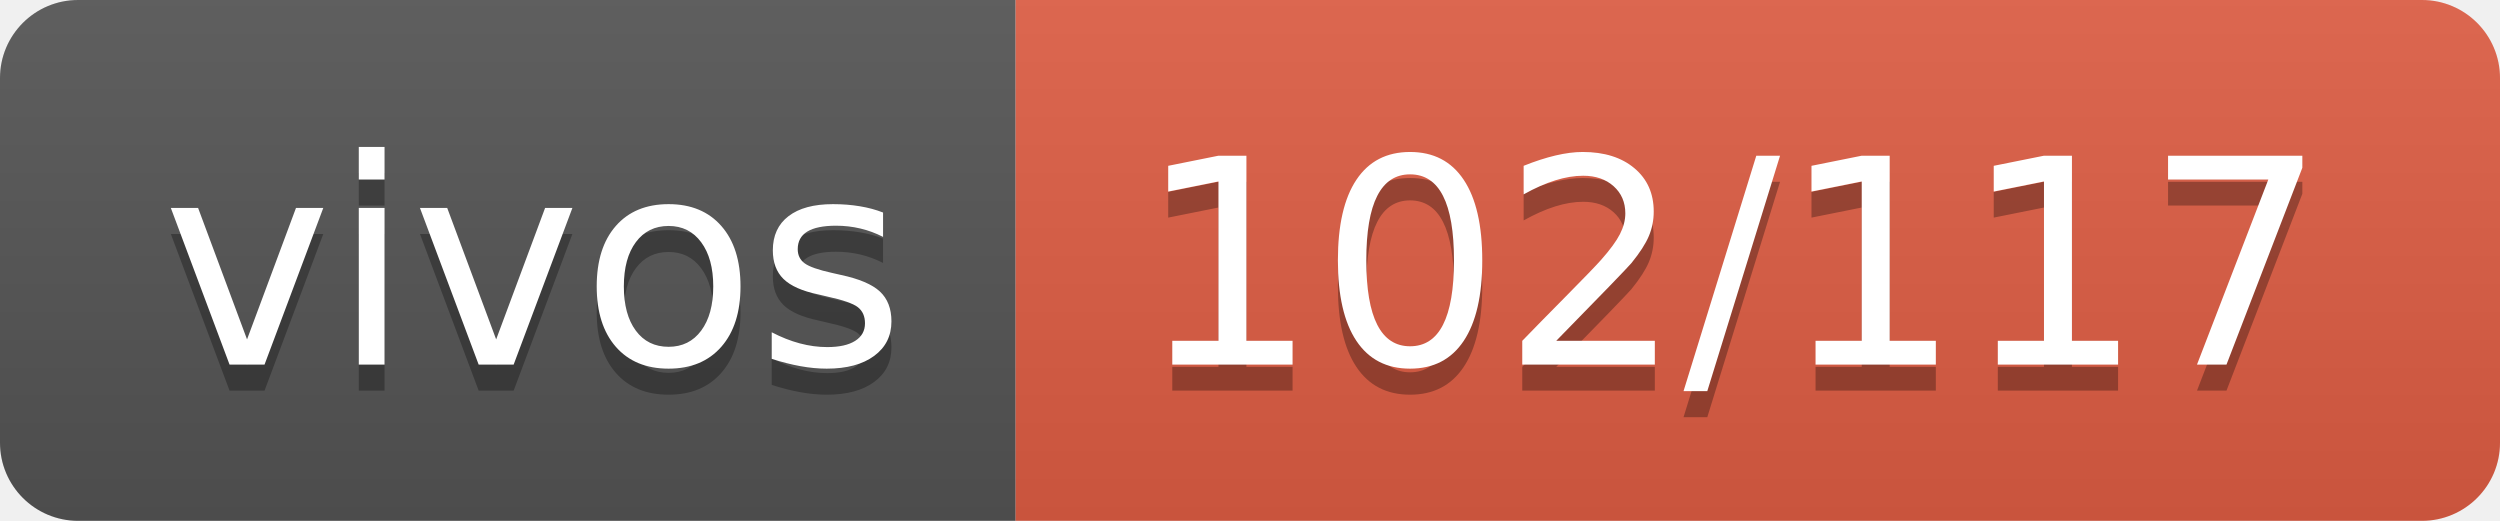
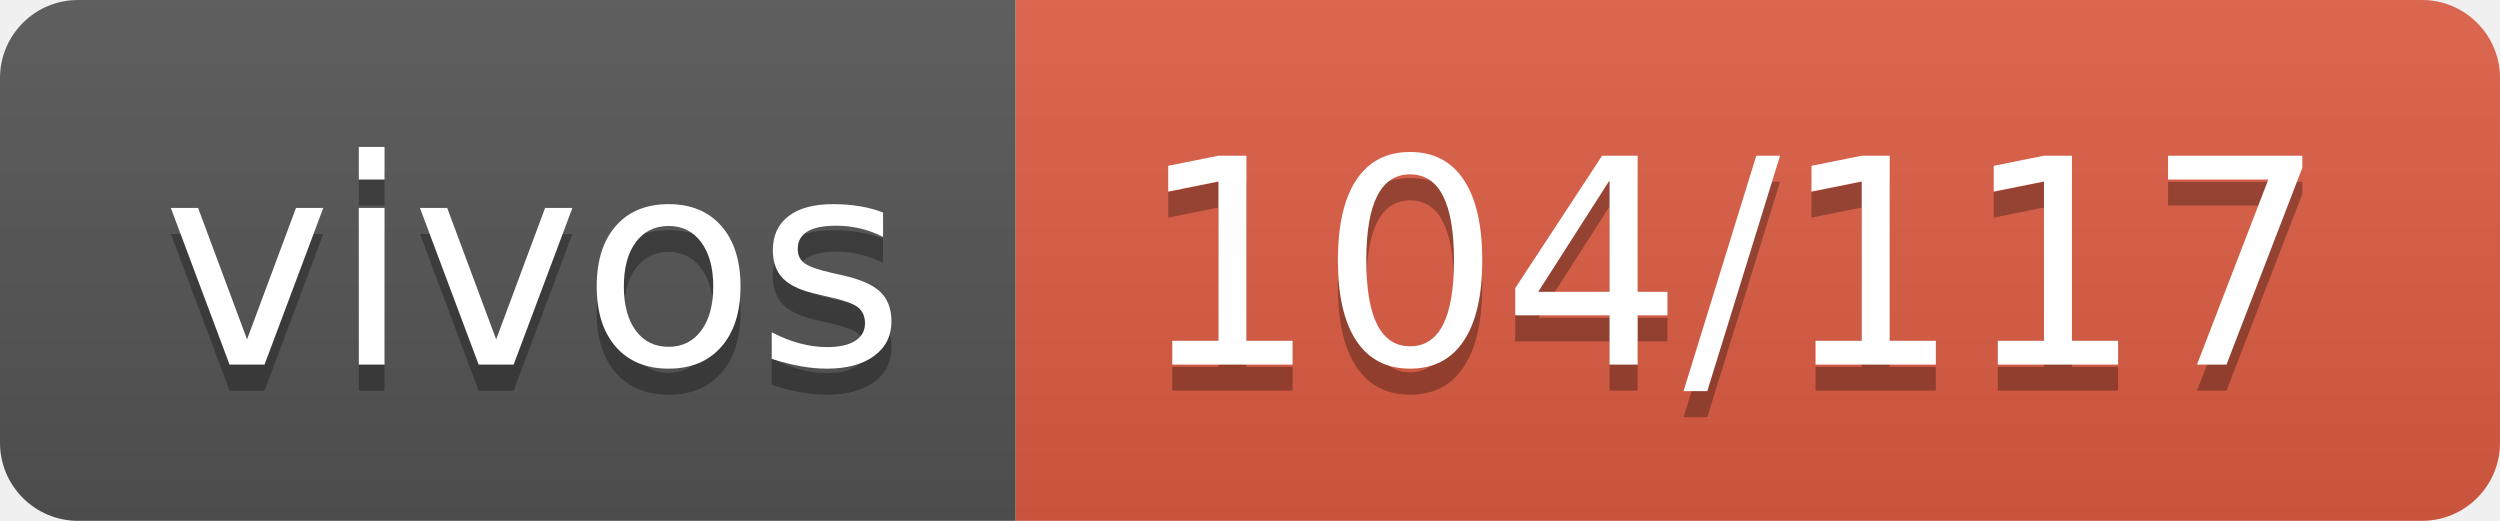
- <svg xmlns="http://www.w3.org/2000/svg" width="96" height="20" role="img" aria-label="vivos: 102/117">
+ <svg xmlns="http://www.w3.org/2000/svg" width="96" height="20" role="img" aria-label="vivos: 104/117">
  <linearGradient id="s" x2="0" y2="100%">
    <stop offset="0" stop-color="#bbb" stop-opacity=".1" />
    <stop offset="1" stop-opacity=".1" />
  </linearGradient>
  <clipPath id="r">
    <rect width="96" height="20" rx="3" fill="#fff" />
  </clipPath>
  <g clip-path="url(#r)">
    <rect width="39" height="20" fill="#555" />
    <rect x="39" width="57" height="20" fill="#e05d44" />
    <rect width="96" height="20" fill="url(#s)" />
  </g>
  <g fill="#fff" text-anchor="middle" font-family="Verdana,Geneva,DejaVu Sans,sans-serif" text-rendering="geometricPrecision" font-size="110">
    <text aria-hidden="true" x="205" y="150" fill="#010101" fill-opacity=".3" transform="scale(.1)" textLength="290">vivos</text>
    <text x="205" y="140" transform="scale(.1)" fill="#fff" textLength="290">vivos</text>
-     <text aria-hidden="true" x="665" y="150" fill="#010101" fill-opacity=".3" transform="scale(.1)" textLength="470">102/117</text>
-     <text x="665" y="140" transform="scale(.1)" fill="#fff" textLength="470">102/117</text>
+     <text aria-hidden="true" x="665" y="150" fill="#010101" fill-opacity=".3" transform="scale(.1)" textLength="470">104/117</text>
+     <text x="665" y="140" transform="scale(.1)" fill="#fff" textLength="470">104/117</text>
  </g>
</svg>
